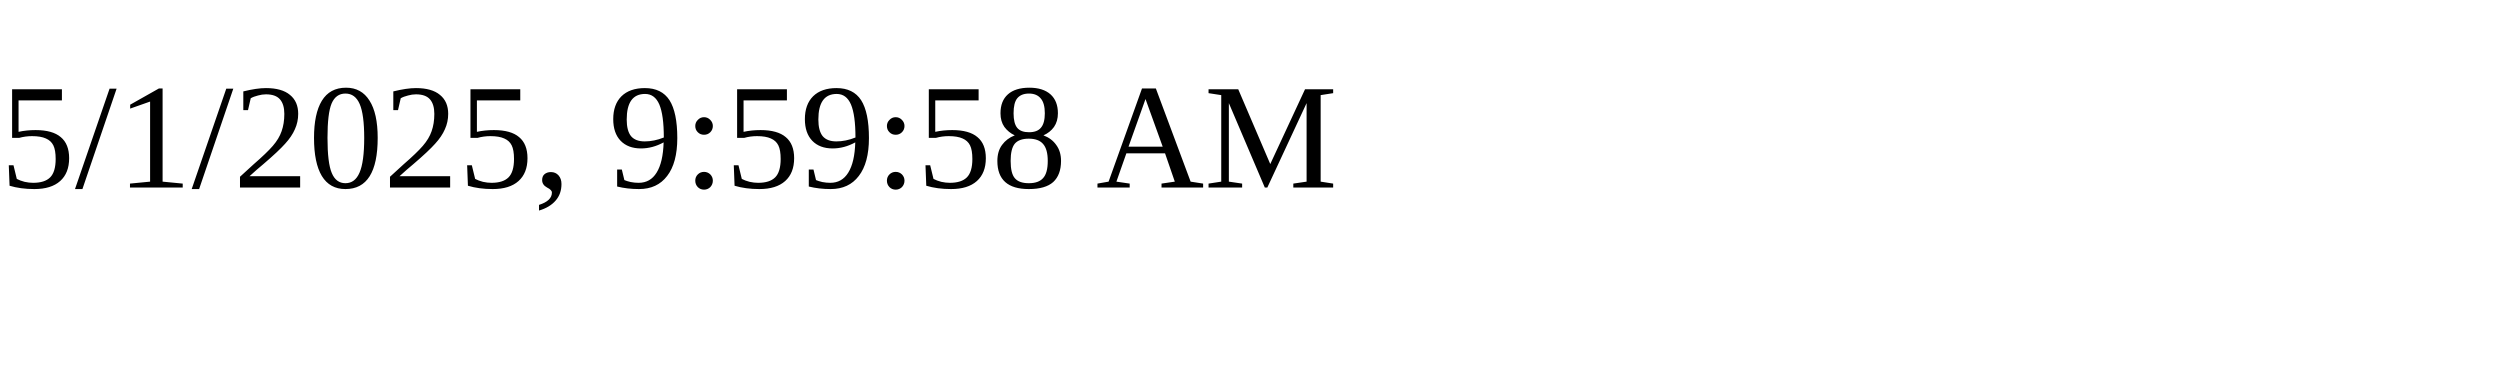
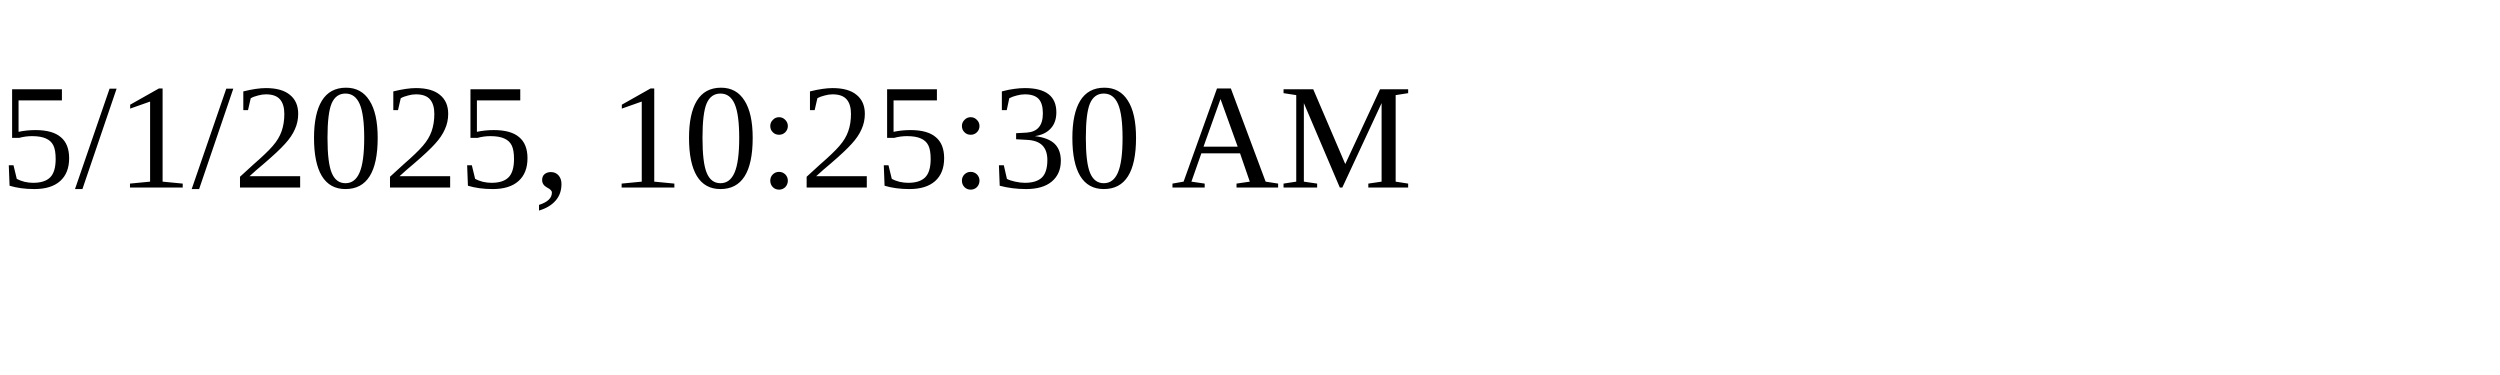
<svg xmlns="http://www.w3.org/2000/svg" height="30" width="200">
-   <text x="0" y="15">5/1/2025, 9:59:58 AM</text>
+   <text x="0" y="15">5/1/2025, 10:25:30 AM</text>
</svg>
